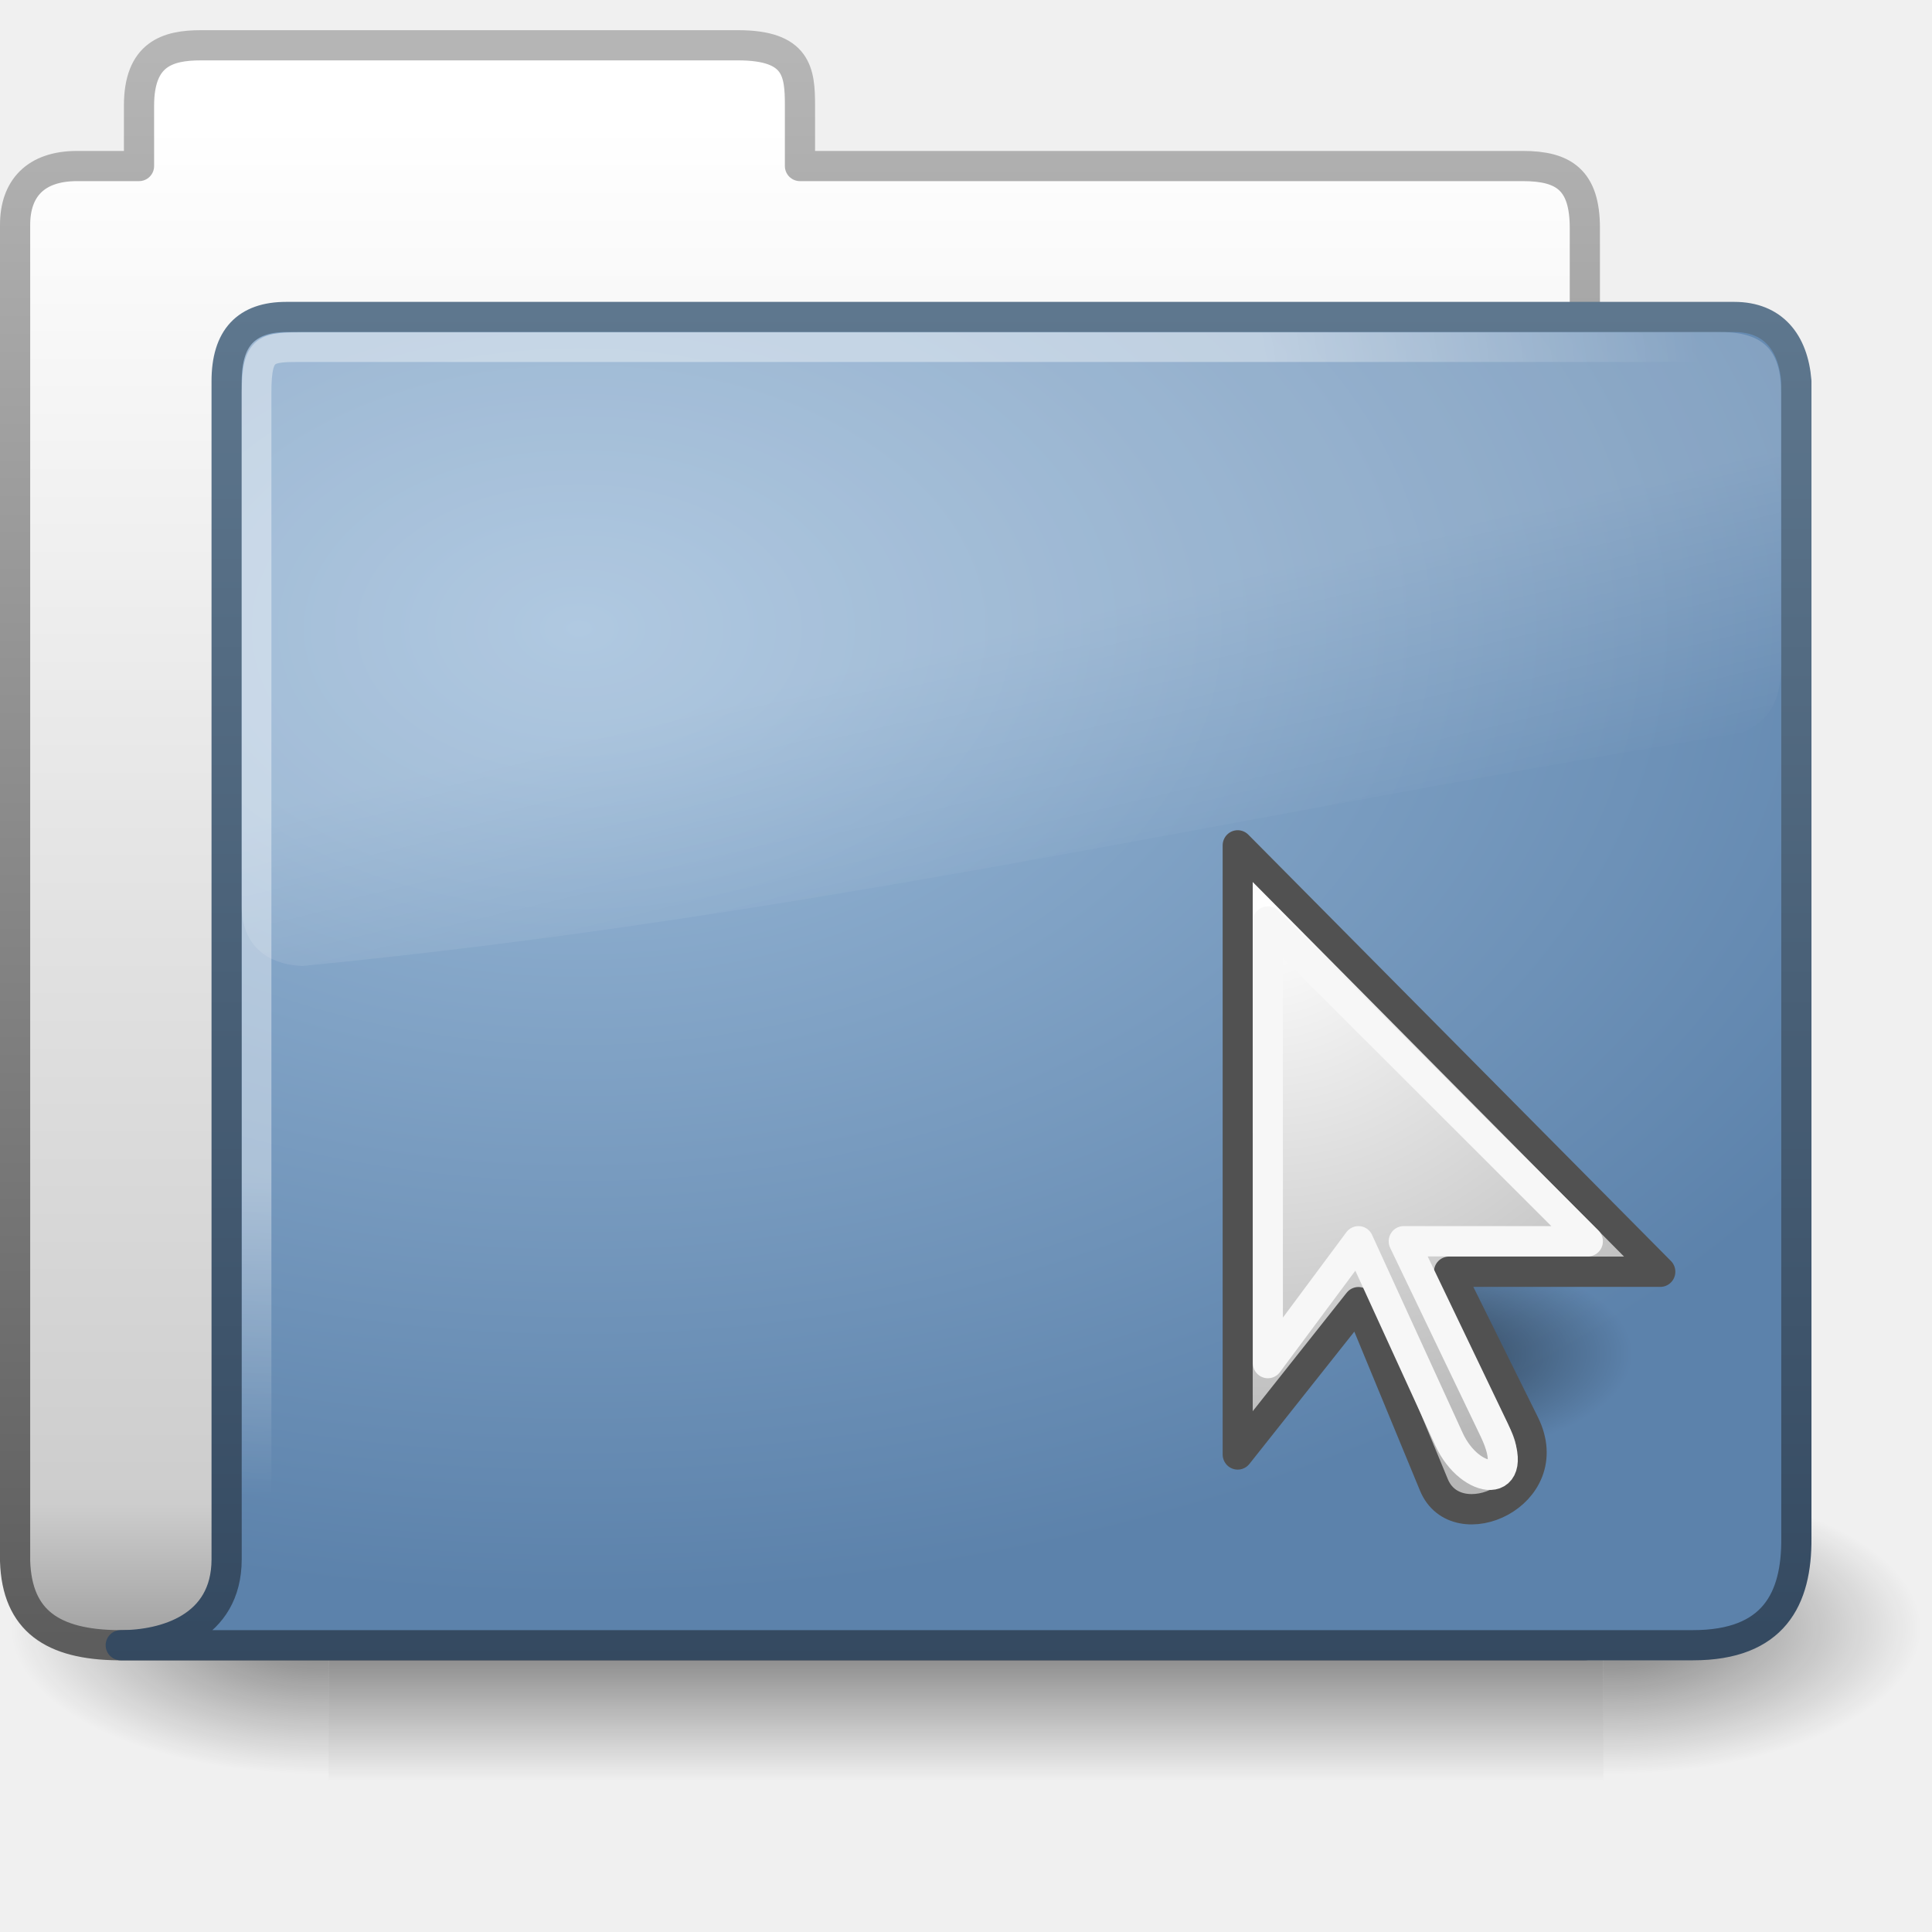
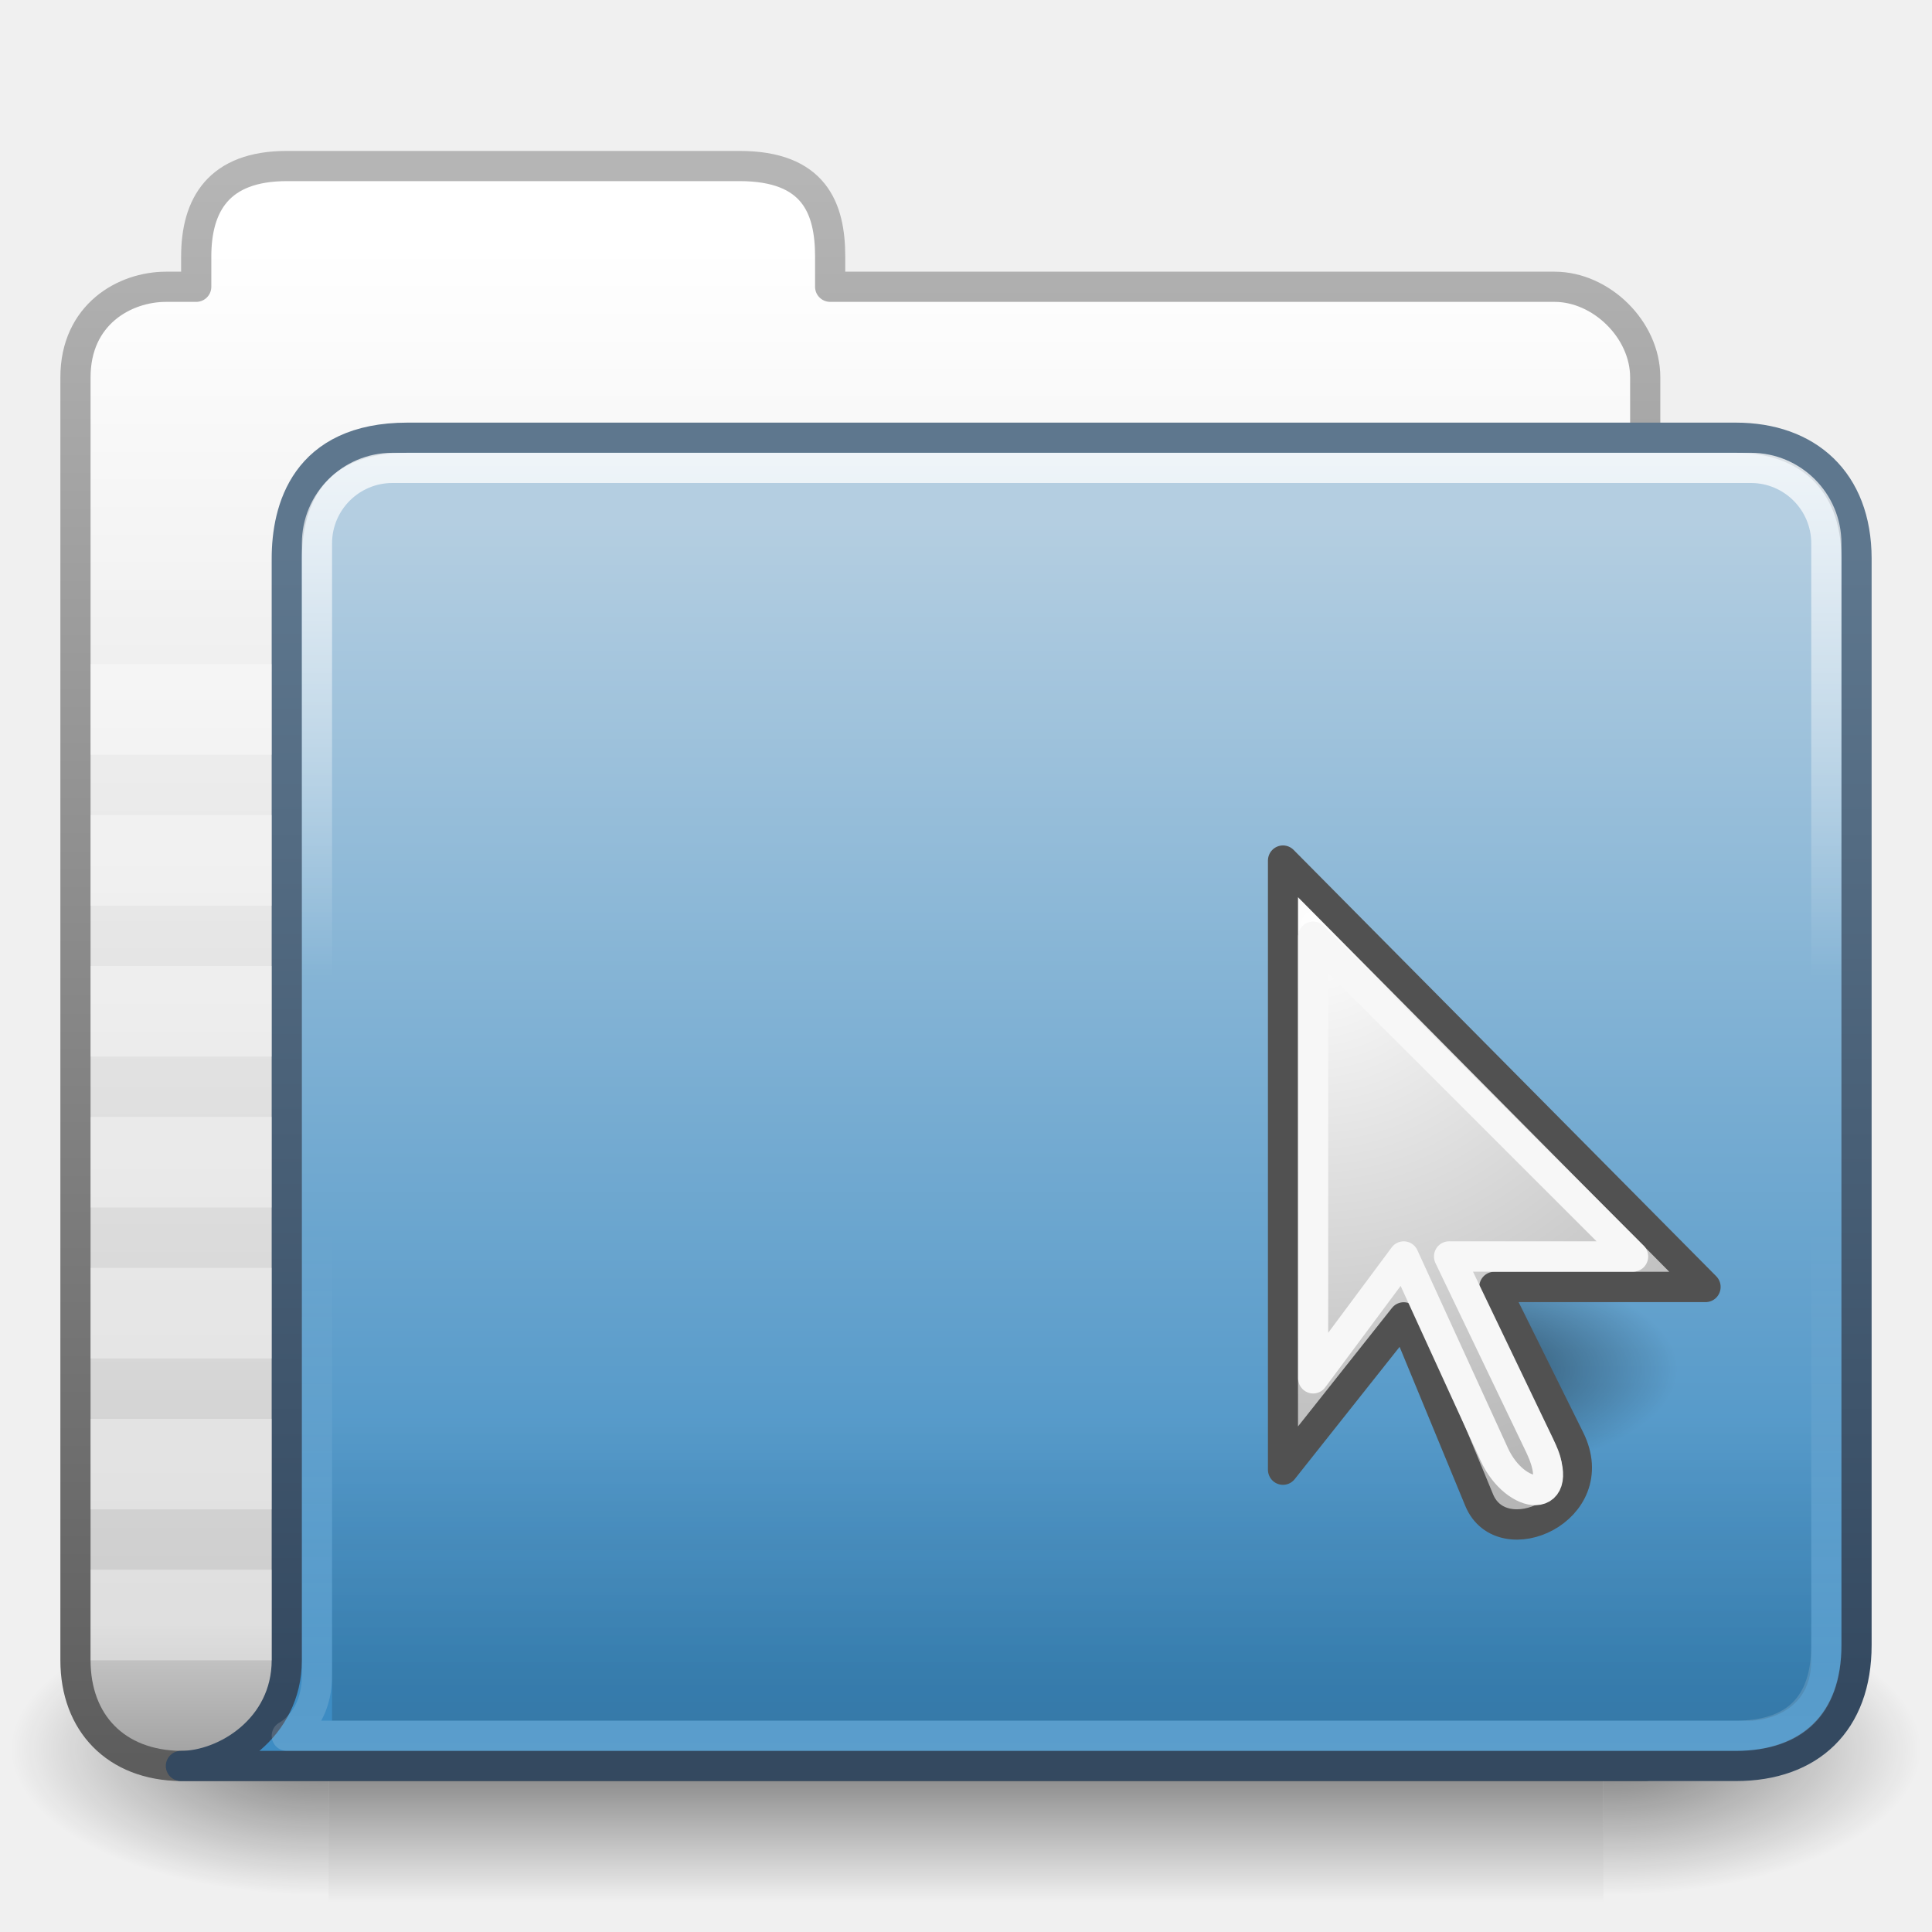
<svg xmlns="http://www.w3.org/2000/svg" xmlns:xlink="http://www.w3.org/1999/xlink" version="1.0" width="64" height="64" id="svg3437">
  <defs id="defs3439">
-     <linearGradient id="linearGradient921">
-       <stop offset="0" style="stop-color:#ffffff;stop-opacity:1" id="stop923" />
-       <stop offset="0.7" style="stop-color:#ffffff;stop-opacity:1" id="stop925" />
-       <stop offset="1" style="stop-color:#ffffff;stop-opacity:0" id="stop927" />
-     </linearGradient>
-     <linearGradient id="linearGradient8265-821-176-38-919-66-249">
-       <stop id="stop2687" style="stop-color:#ffffff;stop-opacity:1" offset="0" />
-       <stop id="stop2689" style="stop-color:#ffffff;stop-opacity:0" offset="1" />
-     </linearGradient>
-     <linearGradient id="linearGradient3390">
-       <stop id="stop3392" style="stop-color:#344960;stop-opacity:1;" offset="0" />
-       <stop id="stop3394" style="stop-color:#5e778e;stop-opacity:1;" offset="1" />
-     </linearGradient>
-     <linearGradient id="linearGradient7012-661-145-733-759-865-745">
-       <stop id="stop2699" style="stop-color:#9cbbd9;stop-opacity:1" offset="0" />
-       <stop id="stop2701" style="stop-color:#5c82ab;stop-opacity:1" offset="1" />
-     </linearGradient>
    <linearGradient id="linearGradient5157">
      <stop id="stop5159" style="stop-color:#b5b5b5;stop-opacity:1;" offset="0" />
      <stop id="stop5161" style="stop-color:#5d5d5d;stop-opacity:1;" offset="1" />
    </linearGradient>
    <linearGradient id="linearGradient11111">
      <stop id="stop11113" style="stop-color:#ffffff;stop-opacity:1" offset="0" />
      <stop id="stop11115" style="stop-color:#cdcdcd;stop-opacity:1" offset="0.91" />
      <stop id="stop11117" style="stop-color:#a1a1a1;stop-opacity:1" offset="1" />
    </linearGradient>
    <linearGradient id="linearGradient5060">
      <stop id="stop5062" style="stop-color:#000000;stop-opacity:1" offset="0" />
      <stop id="stop5064" style="stop-color:#000000;stop-opacity:0" offset="1" />
    </linearGradient>
    <linearGradient id="linearGradient5048">
      <stop id="stop5050" style="stop-color:#000000;stop-opacity:0" offset="0" />
      <stop id="stop5056" style="stop-color:#000000;stop-opacity:1" offset="0.5" />
      <stop id="stop5052" style="stop-color:#000000;stop-opacity:0" offset="1" />
    </linearGradient>
    <linearGradient xlink:href="#linearGradient5048" id="linearGradient3127" gradientUnits="userSpaceOnUse" gradientTransform="matrix(0.06214224,0,0,0.02900085,1.624272,44.0855)" x1="302.857" y1="366.648" x2="302.857" y2="609.505" />
    <radialGradient xlink:href="#linearGradient5060" id="radialGradient3129" gradientUnits="userSpaceOnUse" gradientTransform="matrix(0.06214224,0,0,0.02900085,1.636502,44.0855)" cx="605.714" cy="486.648" fx="605.714" fy="486.648" r="117.143" />
    <radialGradient xlink:href="#linearGradient5060" id="radialGradient3131" gradientUnits="userSpaceOnUse" gradientTransform="matrix(-0.06214224,0,0,0.02900085,46.53201,44.0855)" cx="605.714" cy="486.648" fx="605.714" fy="486.648" r="117.143" />
-     <linearGradient xlink:href="#linearGradient8265-821-176-38-919-66-249" id="linearGradient3146" gradientUnits="userSpaceOnUse" x1="18.031" y1="16.408" x2="20.055" y2="24.628" gradientTransform="matrix(1.116506,0,0,1.083684,7.02386,4.670834)" />
-     <radialGradient xlink:href="#linearGradient921" id="radialGradient3149" gradientUnits="userSpaceOnUse" gradientTransform="matrix(-9.0779247e-8,3.404688,-4.663917,-0.00141872,34.63156,0.888528)" cx="4.02" cy="5.593" fx="4.02" fy="5.593" r="10.273" />
-     <radialGradient xlink:href="#linearGradient7012-661-145-733-759-865-745" id="radialGradient3152" gradientUnits="userSpaceOnUse" gradientTransform="matrix(4.396089,0,0,2.849947,-15.19078,-3.58162)" cx="7.819" cy="8.561" fx="7.819" fy="8.561" r="11.268" />
-     <linearGradient xlink:href="#linearGradient3390" id="linearGradient3154" gradientUnits="userSpaceOnUse" gradientTransform="matrix(2.587199,0,0,2.716044,-1.898855,-1.517032)" x1="9.705" y1="20.882" x2="9.705" y2="4.303" />
-     <linearGradient xlink:href="#linearGradient11111" id="linearGradient3157" gradientUnits="userSpaceOnUse" gradientTransform="matrix(2.61528,0,0,2.691608,88.81215,-44.20753)" x1="-28.531" y1="17.956" x2="-28.531" y2="36.607" />
-     <linearGradient xlink:href="#linearGradient5157" id="linearGradient3159" gradientUnits="userSpaceOnUse" gradientTransform="matrix(2.61528,0,0,2.691608,-1.095955,-5.175648)" x1="9.876" y1="2.601" x2="9.876" y2="22.113" />
+     <linearGradient xlink:href="#linearGradient11111" id="linearGradient3157" gradientUnits="userSpaceOnUse" gradientTransform="matrix(2.61528,0,0,2.691608,90.81215,-40.20753)" x1="-28.531" y1="17.956" x2="-28.531" y2="36.607" />
+     <linearGradient xlink:href="#linearGradient5157" id="linearGradient3159" gradientUnits="userSpaceOnUse" gradientTransform="matrix(2.61528,0,0,2.691608,0.9040449,-1.175648)" x1="9.876" y1="2.601" x2="9.876" y2="22.113" />
+     <linearGradient id="linearGradient6129-963-697-142-998-580-273-44-2-2-0">
+       <stop id="stop2661-01-6-2-2" style="stop-color:#0a0a0a;stop-opacity:0.498" offset="0" />
+       <stop id="stop2663-64-5-5-9" style="stop-color:#0a0a0a;stop-opacity:0" offset="1" />
+     </linearGradient>
+     <filter id="filter3174-4-4-2" color-interpolation-filters="sRGB">
+       <feGaussianBlur stdDeviation="1.71" id="feGaussianBlur3176-2-3-0" />
+     </filter>
+     <linearGradient gradientTransform="scale(1.005865,0.994169)" gradientUnits="userSpaceOnUse" id="ButtonShadow-91-7-0" y2="7.017" x2="45.448" y1="92.54" x1="45.448">
+       <stop offset="0" style="stop-color:#000000;stop-opacity:1" id="stop3750-4-4-1" />
+       <stop offset="1" style="stop-color:#000000;stop-opacity:0.588" id="stop3752-2-7-5" />
+     </linearGradient>
+     <linearGradient x1="45.448" y1="92.54" x2="45.448" y2="7.017" id="ButtonShadow-9-1-0" gradientUnits="userSpaceOnUse" gradientTransform="scale(1.005865,0.994169)">
+       <stop id="stop3750-3-65-2" style="stop-color:#000000;stop-opacity:1" offset="0" />
+       <stop id="stop3752-0-0-3" style="stop-color:#000000;stop-opacity:0.588" offset="1" />
+     </linearGradient>
+     <filter color-interpolation-filters="sRGB" id="filter3174-2-2-8">
+       <feGaussianBlur id="feGaussianBlur3176-1-3-0" stdDeviation="1.71" />
+     </filter>
+     <linearGradient x1="45.448" y1="92.54" x2="45.448" y2="7.017" id="ButtonShadow-0-3" gradientUnits="userSpaceOnUse" gradientTransform="scale(1.005865,0.994169)">
+       <stop id="stop3750-2-6" style="stop-color:#000000;stop-opacity:1" offset="0" />
+       <stop id="stop3752-6-8" style="stop-color:#000000;stop-opacity:0.588" offset="1" />
+     </linearGradient>
+     <filter color-interpolation-filters="sRGB" id="filter3174-44-1">
+       <feGaussianBlur id="feGaussianBlur3176-3-3" stdDeviation="1.71" />
+     </filter>
+     <filter id="filter3174-4-7-2" color-interpolation-filters="sRGB">
+       <feGaussianBlur stdDeviation="1.71" id="feGaussianBlur3176-2-4-8" />
+     </filter>
+     <linearGradient gradientTransform="scale(1.005865,0.994169)" gradientUnits="userSpaceOnUse" id="ButtonShadow-91-6-6" y2="7.017" x2="45.448" y1="92.54" x1="45.448">
+       <stop offset="0" style="stop-color:#000000;stop-opacity:1" id="stop3750-4-7-8" />
+       <stop offset="1" style="stop-color:#000000;stop-opacity:0.588" id="stop3752-2-68-9" />
+     </linearGradient>
+     <linearGradient x1="45.448" y1="92.54" x2="45.448" y2="7.017" id="ButtonShadow-9-2-6" gradientUnits="userSpaceOnUse" gradientTransform="scale(1.005865,0.994169)">
+       <stop id="stop3750-3-4-7" style="stop-color:#000000;stop-opacity:1" offset="0" />
+       <stop id="stop3752-0-7-0" style="stop-color:#000000;stop-opacity:0.588" offset="1" />
+     </linearGradient>
+     <filter color-interpolation-filters="sRGB" id="filter3174-2-0-6">
+       <feGaussianBlur id="feGaussianBlur3176-1-0-4" stdDeviation="1.71" />
+     </filter>
+     <linearGradient x1="45.448" y1="92.54" x2="45.448" y2="7.017" id="ButtonShadow-3-7" gradientUnits="userSpaceOnUse" gradientTransform="scale(1.005865,0.994169)">
+       <stop id="stop3750-41-6" style="stop-color:#000000;stop-opacity:1" offset="0" />
+       <stop id="stop3752-4-9" style="stop-color:#000000;stop-opacity:0.588" offset="1" />
+     </linearGradient>
+     <filter color-interpolation-filters="sRGB" id="filter3174-34-6">
+       <feGaussianBlur id="feGaussianBlur3176-32-5" stdDeviation="1.71" />
+     </filter>
+     <filter id="filter3174-4-4" color-interpolation-filters="sRGB">
+       <feGaussianBlur stdDeviation="1.71" id="feGaussianBlur3176-2-3" />
+     </filter>
+     <linearGradient gradientTransform="scale(1.005865,0.994169)" gradientUnits="userSpaceOnUse" id="ButtonShadow-91-7" y2="7.017" x2="45.448" y1="92.54" x1="45.448">
+       <stop offset="0" style="stop-color:#000000;stop-opacity:1" id="stop3750-4-4" />
+       <stop offset="1" style="stop-color:#000000;stop-opacity:0.588" id="stop3752-2-7" />
+     </linearGradient>
+     <linearGradient x1="45.448" y1="92.54" x2="45.448" y2="7.017" id="ButtonShadow-9-1" gradientUnits="userSpaceOnUse" gradientTransform="scale(1.005865,0.994169)">
+       <stop id="stop3750-3-65" style="stop-color:#000000;stop-opacity:1" offset="0" />
+       <stop id="stop3752-0-0" style="stop-color:#000000;stop-opacity:0.588" offset="1" />
+     </linearGradient>
+     <filter color-interpolation-filters="sRGB" id="filter3174-2-2">
+       <feGaussianBlur id="feGaussianBlur3176-1-3" stdDeviation="1.71" />
+     </filter>
+     <linearGradient x1="45.448" y1="92.54" x2="45.448" y2="7.017" id="ButtonShadow-0" gradientUnits="userSpaceOnUse" gradientTransform="scale(1.005865,0.994169)">
+       <stop id="stop3750-2" style="stop-color:#000000;stop-opacity:1" offset="0" />
+       <stop id="stop3752-6" style="stop-color:#000000;stop-opacity:0.588" offset="1" />
+     </linearGradient>
+     <filter color-interpolation-filters="sRGB" id="filter3174-44">
+       <feGaussianBlur id="feGaussianBlur3176-3" stdDeviation="1.71" />
+     </filter>
+     <filter id="filter3174-4-7" color-interpolation-filters="sRGB">
+       <feGaussianBlur stdDeviation="1.71" id="feGaussianBlur3176-2-4" />
+     </filter>
+     <linearGradient gradientTransform="scale(1.005865,0.994169)" gradientUnits="userSpaceOnUse" id="ButtonShadow-91-6" y2="7.017" x2="45.448" y1="92.54" x1="45.448">
+       <stop offset="0" style="stop-color:#000000;stop-opacity:1" id="stop3750-4-7" />
+       <stop offset="1" style="stop-color:#000000;stop-opacity:0.588" id="stop3752-2-68" />
+     </linearGradient>
+     <linearGradient x1="45.448" y1="92.54" x2="45.448" y2="7.017" id="ButtonShadow-9-2" gradientUnits="userSpaceOnUse" gradientTransform="scale(1.005865,0.994169)">
+       <stop id="stop3750-3-4" style="stop-color:#000000;stop-opacity:1" offset="0" />
+       <stop id="stop3752-0-7" style="stop-color:#000000;stop-opacity:0.588" offset="1" />
+     </linearGradient>
+     <filter color-interpolation-filters="sRGB" id="filter3174-2-0">
+       <feGaussianBlur id="feGaussianBlur3176-1-0" stdDeviation="1.71" />
+     </filter>
+     <linearGradient x1="45.448" y1="92.54" x2="45.448" y2="7.017" id="ButtonShadow-3" gradientUnits="userSpaceOnUse" gradientTransform="scale(1.005865,0.994169)">
+       <stop id="stop3750-41" style="stop-color:#000000;stop-opacity:1" offset="0" />
+       <stop id="stop3752-4" style="stop-color:#000000;stop-opacity:0.588" offset="1" />
+     </linearGradient>
+     <filter color-interpolation-filters="sRGB" id="filter3174-34">
+       <feGaussianBlur id="feGaussianBlur3176-32" stdDeviation="1.71" />
+     </filter>
+     <linearGradient id="linearGradient4343">
+       <stop id="stop4345" offset="0" style="stop-color:white;stop-opacity:0.784;" />
+       <stop id="stop4347" offset="1" style="stop-color:white;stop-opacity:0;" />
+     </linearGradient>
+     <linearGradient id="linearGradient4063">
+       <stop id="stop4065" offset="0" style="stop-color:white;stop-opacity:0.157;" />
+       <stop id="stop4067" offset="1" style="stop-color:white;stop-opacity:0;" />
+     </linearGradient>
+     <linearGradient xlink:href="#ButtonShadow-0" id="linearGradient3596" gradientUnits="userSpaceOnUse" gradientTransform="scale(1.005865,0.994169)" x1="45.448" y1="92.54" x2="45.448" y2="7.017" />
+     <linearGradient xlink:href="#ButtonShadow-91-7" id="linearGradient3598" gradientUnits="userSpaceOnUse" gradientTransform="scale(1.005865,0.994169)" x1="45.448" y1="92.54" x2="45.448" y2="7.017" />
+     <linearGradient xlink:href="#ButtonShadow-9-1" id="linearGradient3600" gradientUnits="userSpaceOnUse" gradientTransform="scale(1.005865,0.994169)" x1="45.448" y1="92.54" x2="45.448" y2="7.017" />
+     <linearGradient xlink:href="#ButtonShadow-3" id="linearGradient3602" gradientUnits="userSpaceOnUse" gradientTransform="scale(1.005865,0.994169)" x1="45.448" y1="92.54" x2="45.448" y2="7.017" />
+     <linearGradient xlink:href="#ButtonShadow-91-6" id="linearGradient3604" gradientUnits="userSpaceOnUse" gradientTransform="scale(1.005865,0.994169)" x1="45.448" y1="92.54" x2="45.448" y2="7.017" />
+     <linearGradient xlink:href="#ButtonShadow-9-2" id="linearGradient3606" gradientUnits="userSpaceOnUse" gradientTransform="scale(1.005865,0.994169)" x1="45.448" y1="92.54" x2="45.448" y2="7.017" />
+     <linearGradient xlink:href="#ButtonShadow-0-3" id="linearGradient3608" gradientUnits="userSpaceOnUse" gradientTransform="scale(1.005865,0.994169)" x1="45.448" y1="92.54" x2="45.448" y2="7.017" />
+     <linearGradient xlink:href="#ButtonShadow-91-7-0" id="linearGradient3610" gradientUnits="userSpaceOnUse" gradientTransform="scale(1.005865,0.994169)" x1="45.448" y1="92.54" x2="45.448" y2="7.017" />
+     <linearGradient xlink:href="#ButtonShadow-9-1-0" id="linearGradient3612" gradientUnits="userSpaceOnUse" gradientTransform="scale(1.005865,0.994169)" x1="45.448" y1="92.54" x2="45.448" y2="7.017" />
+     <linearGradient xlink:href="#ButtonShadow-3-7" id="linearGradient3614" gradientUnits="userSpaceOnUse" gradientTransform="scale(1.005865,0.994169)" x1="45.448" y1="92.54" x2="45.448" y2="7.017" />
+     <linearGradient xlink:href="#ButtonShadow-91-6-6" id="linearGradient3616" gradientUnits="userSpaceOnUse" gradientTransform="scale(1.005865,0.994169)" x1="45.448" y1="92.54" x2="45.448" y2="7.017" />
+     <linearGradient xlink:href="#ButtonShadow-9-2-6" id="linearGradient3618" gradientUnits="userSpaceOnUse" gradientTransform="scale(1.005865,0.994169)" x1="45.448" y1="92.54" x2="45.448" y2="7.017" />
+     <linearGradient xlink:href="#linearGradient4063" id="linearGradient3629" gradientUnits="userSpaceOnUse" gradientTransform="matrix(1.369869,0,0,1.358583,-0.4589517,1.366205)" x1="20" y1="42" x2="20" y2="29" />
+     <linearGradient xlink:href="#linearGradient6129-963-697-142-998-580-273-44-2-2-0" id="linearGradient3632" gradientUnits="userSpaceOnUse" gradientTransform="matrix(1.602569,0,0,1.413484,55.12908,-2.339976)" x1="-18.8" y1="44.988" x2="-18.8" y2="34.966" />
+     <linearGradient xlink:href="#linearGradient4343" id="linearGradient3636" gradientUnits="userSpaceOnUse" gradientTransform="matrix(1.388889,0,0,0.8846154,-1.305556,4.442307)" x1="20" y1="12" x2="20" y2="31.618" />
+     <linearGradient xlink:href="#linearGradient4494-6-4-5" id="linearGradient3696-4" gradientUnits="userSpaceOnUse" gradientTransform="matrix(0.7449371,0,0,0.7452705,-142.8659,-383.676)" x1="404.573" y1="537.982" x2="404.573" y2="589.049" />
+     <linearGradient id="linearGradient4494-6-4-5">
+       <stop id="stop4496-8-1-9" style="stop-color:#b4cee1;stop-opacity:1;" offset="0" />
+       <stop id="stop4498-8-5-3" style="stop-color:#3d8cc3;stop-opacity:1;" offset="1" />
+     </linearGradient>
+     <linearGradient xlink:href="#linearGradient3390-4-1-27-3" id="linearGradient3698-1" gradientUnits="userSpaceOnUse" gradientTransform="matrix(2.340889,0,0,2.458568,-3.672569,4.268451)" x1="65.87" y1="21.104" x2="65.87" y2="5.644" />
+     <linearGradient id="linearGradient3390-4-1-27-3">
+       <stop offset="0" style="stop-color:#344960;stop-opacity:1;" id="stop3392-3-8-1-3" />
+       <stop offset="1" style="stop-color:#5e778e;stop-opacity:1;" id="stop3394-2-0-7-9" />
+     </linearGradient>
+     <radialGradient xlink:href="#linearGradient5060-4" id="radialGradient3212" gradientUnits="userSpaceOnUse" gradientTransform="matrix(0.06214224,0,0,0.02900085,1.636502,28.0855)" cx="605.714" cy="486.648" fx="605.714" fy="486.648" r="117.143" />
+     <linearGradient id="linearGradient5060-4">
+       <stop offset="0" style="stop-color:#000000;stop-opacity:1" id="stop5062-3" />
+       <stop offset="1" style="stop-color:#000000;stop-opacity:0" id="stop5064-2" />
+     </linearGradient>
+     <radialGradient xlink:href="#linearGradient4845" id="radialGradient3214" gradientUnits="userSpaceOnUse" gradientTransform="matrix(-2.161121,0,2.4002445e-8,2.080762,73.02263,-22.69198)" cx="17.814" cy="24.149" fx="17.814" fy="24.149" r="9.125" />
    <linearGradient id="linearGradient4845">
      <stop id="stop4847" offset="0" style="stop-color:#ffffff;stop-opacity:1;" />
      <stop id="stop4849" offset="1" style="stop-color:#b6b6b6;stop-opacity:1;" />
    </linearGradient>
-     <linearGradient id="linearGradient5060-4">
-       <stop offset="0" style="stop-color:#000000;stop-opacity:1" id="stop5062-3" />
-       <stop offset="1" style="stop-color:#000000;stop-opacity:0" id="stop5064-2" />
-     </linearGradient>
-     <radialGradient xlink:href="#linearGradient5060-4" id="radialGradient3212" gradientUnits="userSpaceOnUse" gradientTransform="matrix(0.06214224,0,0,0.02900085,1.636502,28.0855)" cx="605.714" cy="486.648" fx="605.714" fy="486.648" r="117.143" />
-     <radialGradient xlink:href="#linearGradient4845" id="radialGradient3214" gradientUnits="userSpaceOnUse" gradientTransform="matrix(-2.161121,0,2.4002445e-8,2.080762,73.02263,-22.69198)" cx="17.814" cy="24.149" fx="17.814" fy="24.149" r="9.125" />
  </defs>
-   <g id="g914" transform="matrix(1.407251,0,0,1.419837,-1.892589,-28.69148)">
+   <g id="g914" transform="matrix(1.407251,0,0,1.419837,-1.892589,-24.69148)">
    <rect style="opacity:0.5;fill:url(#linearGradient3127);fill-opacity:1;fill-rule:nonzero;stroke:none;stroke-width:104.962;marker:none;visibility:visible;display:inline;overflow:visible" id="rect4173" y="54.719" x="9.081" height="7.043" width="30.006" />
    <path style="opacity:0.5;fill:url(#radialGradient3129);fill-opacity:1;fill-rule:nonzero;stroke:none;stroke-width:104.962;marker:none;visibility:visible;display:inline;overflow:visible" id="path5058" d="m 39.087,54.719 c 0,0 0,7.043 0,7.043 3.2,0.013 7.736,-1.578 7.736,-3.522 0,-1.944 -3.571,-3.521 -7.736,-3.521 z" />
    <path style="opacity:0.5;fill:url(#radialGradient3131);fill-opacity:1;fill-rule:nonzero;stroke:none;stroke-width:104.962;marker:none;visibility:visible;display:inline;overflow:visible" id="path5018" d="m 9.081,54.719 c 0,0 0,7.043 0,7.043 -3.2,0.013 -7.736,-1.578 -7.736,-3.522 0,-1.944 3.571,-3.521 7.736,-3.521 z" />
  </g>
-   <path d="m 6.658,1.5 c -1.108,0 -2.053,0.285 -2.053,2 l 0,2 -2.053,0 C 1.182,5.5 0.5,6.242 0.5,7.448 l 0,44.263 c 0.063,1.984 1.246,2.769 3.421,2.789 l 48.579,0 0,-46.948 C 52.5,5.962 51.801,5.5 50.447,5.5 l -23.947,0 0,-2 c 0,-1.108 -0.085,-2 -2.053,-2 z" id="path3496" style="fill:url(#linearGradient3157);fill-opacity:1;stroke:url(#linearGradient3159);stroke-width:1;stroke-linecap:round;stroke-linejoin:round;stroke-miterlimit:4;stroke-opacity:1;stroke-dasharray:none;display:inline" />
-   <path d="m 9.482,10.5 47.969,0 c 1.278,0 1.951,0.834 2.056,2.129 l 0,38.323 c 0.016,2.017 -0.747,3.548 -3.426,3.548 L 4,54.5 c 1.47,-2e-6 3.501,-0.58 3.507,-2.839 l 4.6e-5,-39.032 c 0,-1.432 0.655,-2.129 1.975,-2.129 z" id="path3498" style="fill:url(#radialGradient3152);fill-opacity:1;stroke:url(#linearGradient3154);stroke-width:1;stroke-linecap:round;stroke-linejoin:round;stroke-miterlimit:4;stroke-opacity:1;stroke-dasharray:none;display:inline" />
-   <path d="m 57.248,11.5 -47.182,0 C 8.831,11.5 8.5,11.486 8.5,13 l 0,36.969" id="path3211" style="opacity:0.4;fill:none;stroke:url(#radialGradient3149);stroke-width:0.981;stroke-linecap:butt;stroke-linejoin:miter;stroke-miterlimit:4;stroke-opacity:1;stroke-dasharray:none;display:inline" />
-   <path d="M 10,11 C 8.282,11 8,11.332 8,13 L 8,29.964 C 8,31.19 8.699,31.935 10.014,32 26.815,30.366 40.982,26.987 57.688,24.279 58.663,23.882 59.05,23.113 59,21.801 L 59,13 c 6.2e-5,-1.286 -0.485,-2 -2,-2 z" id="path2608" style="opacity:0.2;fill:url(#linearGradient3146);fill-opacity:1;fill-rule:evenodd;stroke:none" />
-   <g id="g3031" transform="matrix(1,0,0,1.008791,7.5,2.280229)">
+   <path d="m 9.5,5.5 c -2.258,0 -3,1.285 -3,3 l 0,1 -1,0 c -1.37,0 -3,0.914 -3,3 l 0,42.5 c 0,2.062 1.325,3.48 3.5,3.5 l 48.5,-3e-6 0,-46 c 0,-1.591 -1.469,-3 -3,-3 l -24,0 0,-1 c 0,-1.611 -0.529,-3 -3,-3 z" id="path3496" style="fill:url(#linearGradient3157);fill-opacity:1;stroke:url(#linearGradient3159);stroke-width:1;stroke-linecap:round;stroke-linejoin:round;stroke-miterlimit:4;stroke-opacity:1;stroke-dasharray:none;display:inline" />
+   <path d="m 13.5,14.5 44,0 c 2.369,0 3.997,1.428 4,4 l -2.35e-4,36 c 0,2.544 -1.536,4 -4,4 l -51.507,0 C 7.463,58.5 9.494,57.259 9.5,55 L 9.5,18.5 c 0,-1.61 0.59,-4 4,-4 z" id="path3498" style="color:black;fill:url(#linearGradient3696-4);fill-opacity:1;fill-rule:nonzero;stroke:url(#linearGradient3698-1);stroke-width:1;stroke-linecap:round;stroke-linejoin:round;stroke-miterlimit:4;stroke-opacity:1;stroke-dasharray:none;stroke-dashoffset:0;marker:none;visibility:visible;display:inline;overflow:visible;enable-background:accumulate" />
+   <g style="color:black;fill:#002a3c;fill-opacity:0.745;fill-rule:evenodd;stroke:none;stroke-width:3pt;marker:none;visibility:visible;display:inline;overflow:visible;enable-background:accumulate" id="layer4-6" transform="matrix(1.369497,0,0,1.369497,68.58832,-254.2612)" />
+   <g style="color:black;fill:#002a3c;fill-opacity:0.745;fill-rule:evenodd;stroke:none;stroke-width:3pt;marker:none;visibility:visible;display:inline;overflow:visible;enable-background:accumulate" id="layer4-3-5" transform="matrix(1.369497,0,0,1.369497,104.9682,-239.9446)" />
+   <g style="color:black;fill:#002a3c;fill-opacity:0.745;fill-rule:evenodd;stroke:none;stroke-width:3pt;marker:none;visibility:visible;display:inline;overflow:visible;enable-background:accumulate" id="layer4-8-74" transform="matrix(1.369497,0,0,1.369497,181.8312,-235.9248)" />
+   <g style="color:black;fill:#002a3c;fill-opacity:0.745;fill-rule:evenodd;stroke:none;stroke-width:3.001pt;marker:none;visibility:visible;display:inline;overflow:visible;enable-background:accumulate" id="layer4-39-9" transform="matrix(1.368747,0,0,1.369497,268.0827,-239.6358)" />
+   <g style="color:black;fill:#002a3c;fill-opacity:0.745;fill-rule:evenodd;stroke:none;stroke-width:3.001pt;marker:none;visibility:visible;display:inline;overflow:visible;enable-background:accumulate" id="layer4-3-6-1" transform="matrix(1.368747,0,0,1.369497,304.4426,-225.3192)" />
+   <g style="color:black;fill:#002a3c;fill-opacity:0.745;fill-rule:evenodd;stroke:none;stroke-width:3.001pt;marker:none;visibility:visible;display:inline;overflow:visible;enable-background:accumulate" id="layer4-8-2-1" transform="matrix(1.368747,0,0,1.369497,381.2636,-221.2995)" />
+   <g style="color:black;fill:#002a3c;fill-opacity:0.745;fill-rule:evenodd;stroke:none;stroke-width:3pt;marker:none;visibility:visible;display:inline;overflow:visible;enable-background:accumulate" id="layer4-7" transform="matrix(1.369497,0,0,1.369497,235.3097,-248.2381)" />
+   <g style="color:black;fill:#002a3c;fill-opacity:0.745;fill-rule:evenodd;stroke:none;stroke-width:3pt;marker:none;visibility:visible;display:inline;overflow:visible;enable-background:accumulate" id="layer4-3-34" transform="matrix(1.369497,0,0,1.369497,271.6896,-233.9216)" />
+   <g style="color:black;fill:#002a3c;fill-opacity:0.745;fill-rule:evenodd;stroke:none;stroke-width:3pt;marker:none;visibility:visible;display:inline;overflow:visible;enable-background:accumulate" id="layer4-8-7" transform="matrix(1.369497,0,0,1.369497,348.5526,-229.9018)" />
+   <g style="color:black;fill:#002a3c;fill-opacity:0.745;fill-rule:evenodd;stroke:none;stroke-width:3.001pt;marker:none;visibility:visible;display:inline;overflow:visible;enable-background:accumulate" id="layer4-39-0-8" transform="matrix(1.368747,0,0,1.369497,267.8419,-234.8975)" />
+   <g style="color:black;fill:#002a3c;fill-opacity:0.745;fill-rule:evenodd;stroke:none;stroke-width:3.001pt;marker:none;visibility:visible;display:inline;overflow:visible;enable-background:accumulate" id="layer4-3-6-5-4" transform="matrix(1.368747,0,0,1.369497,304.2018,-220.5809)" />
+   <g style="color:black;fill:#002a3c;fill-opacity:0.745;fill-rule:evenodd;stroke:none;stroke-width:3.001pt;marker:none;visibility:visible;display:inline;overflow:visible;enable-background:accumulate" id="layer4-8-2-3-0" transform="matrix(1.368747,0,0,1.369497,381.0227,-216.5611)" />
+   <g style="color:black;fill:#002a3c;fill-opacity:0.745;fill-rule:evenodd;stroke:none;stroke-width:3pt;marker:none;visibility:visible;display:inline;overflow:visible;enable-background:accumulate" id="layer4-9-8" transform="matrix(1.369497,0,0,1.369497,235.0688,-243.4998)" />
+   <g style="color:black;fill:#002a3c;fill-opacity:0.745;fill-rule:evenodd;stroke:none;stroke-width:3pt;marker:none;visibility:visible;display:inline;overflow:visible;enable-background:accumulate" id="layer4-3-8-3" transform="matrix(1.369497,0,0,1.369497,271.4487,-229.1833)" />
+   <g style="color:black;fill:#002a3c;fill-opacity:0.745;fill-rule:evenodd;stroke:none;stroke-width:3pt;marker:none;visibility:visible;display:inline;overflow:visible;enable-background:accumulate" id="layer4-8-4-6" transform="matrix(1.369497,0,0,1.369497,348.3117,-225.1635)" />
+   <g style="color:black;fill:#002a3c;fill-opacity:0.745;fill-rule:evenodd;stroke:none;stroke-width:3pt;marker:none;visibility:visible;display:inline;overflow:visible;enable-background:accumulate" id="layer4-88-8" transform="matrix(1.369497,0,0,1.369497,323.6678,-178.0566)" />
+   <g style="color:black;fill:#002a3c;fill-opacity:0.745;fill-rule:evenodd;stroke:none;stroke-width:3pt;marker:none;visibility:visible;display:inline;overflow:visible;enable-background:accumulate" id="layer4-3-3-3" transform="matrix(1.369497,0,0,1.369497,360.0476,-163.74)" />
+   <g style="color:black;fill:#002a3c;fill-opacity:0.745;fill-rule:evenodd;stroke:none;stroke-width:3pt;marker:none;visibility:visible;display:inline;overflow:visible;enable-background:accumulate" id="layer4-8-21-2" transform="matrix(1.369497,0,0,1.369497,436.9106,-159.7202)" />
+   <g id="layer2-8" style="display:none" transform="matrix(1.368747,0,0,1.369497,204.5866,-246.1428)">
+     <rect width="86" height="85" rx="4.384" ry="4.381" x="5" y="7" id="rect3745-0" style="opacity:0.9;fill:url(#linearGradient3596);fill-opacity:1;fill-rule:nonzero;stroke:none;filter:url(#filter3174-44)" />
+   </g>
+   <g id="layer4-39" transform="matrix(1.368747,0,0,1.369497,204.5866,-246.1428)" />
+   <g id="layer2-0-0" style="display:none" transform="matrix(1.368747,0,0,1.369497,240.9465,-231.8263)">
+     <rect width="86" height="85" rx="4.384" ry="4.381" x="5" y="7" id="rect3745-7-1" style="opacity:0.9;fill:url(#linearGradient3598);fill-opacity:1;fill-rule:nonzero;stroke:none;filter:url(#filter3174-4-4)" />
+   </g>
+   <g id="layer4-3-6" transform="matrix(1.368747,0,0,1.369497,240.9465,-231.8263)" />
+   <g id="layer2-1-5" style="display:none" transform="matrix(1.368747,0,0,1.369497,317.7674,-227.8065)">
+     <rect width="86" height="85" rx="4.384" ry="4.381" x="5" y="7" id="rect3745-1-3" style="opacity:0.9;fill:url(#linearGradient3600);fill-opacity:1;fill-rule:nonzero;stroke:none;filter:url(#filter3174-2-2)" />
+   </g>
+   <g id="layer4-8-2" transform="matrix(1.368747,0,0,1.369497,317.7674,-227.8065)" />
+   <g id="layer2" style="display:none" transform="matrix(1.369497,0,0,1.369497,171.8136,-254.7452)">
+     <rect width="86" height="85" rx="4.381" ry="4.381" x="5" y="7" id="rect3745" style="opacity:0.9;fill:url(#linearGradient3602);fill-opacity:1;fill-rule:nonzero;stroke:none;filter:url(#filter3174-34)" />
+   </g>
+   <g id="layer4" transform="matrix(1.369497,0,0,1.369497,171.8136,-254.7452)" />
+   <g id="layer2-0" style="display:none" transform="matrix(1.369497,0,0,1.369497,208.1934,-240.4286)">
+     <rect width="86" height="85" rx="4.381" ry="4.381" x="5" y="7" id="rect3745-7" style="opacity:0.9;fill:url(#linearGradient3604);fill-opacity:1;fill-rule:nonzero;stroke:none;filter:url(#filter3174-4-7)" />
+   </g>
+   <g id="layer4-3" transform="matrix(1.369497,0,0,1.369497,208.1934,-240.4286)" />
+   <g id="layer2-1" style="display:none" transform="matrix(1.369497,0,0,1.369497,285.0564,-236.4088)">
+     <rect width="86" height="85" rx="4.381" ry="4.381" x="5" y="7" id="rect3745-1" style="opacity:0.9;fill:url(#linearGradient3606);fill-opacity:1;fill-rule:nonzero;stroke:none;filter:url(#filter3174-2-0)" />
+   </g>
+   <g id="layer4-8" transform="matrix(1.369497,0,0,1.369497,285.0564,-236.4088)" />
+   <g id="layer2-8-6" style="display:none" transform="matrix(1.368747,0,0,1.369497,204.3457,-241.4045)">
+     <rect width="86" height="85" rx="4.384" ry="4.381" x="5" y="7" id="rect3745-0-8" style="opacity:0.9;fill:url(#linearGradient3608);fill-opacity:1;fill-rule:nonzero;stroke:none;filter:url(#filter3174-44-1)" />
+   </g>
+   <g id="layer4-39-0" transform="matrix(1.368747,0,0,1.369497,204.3457,-241.4045)" />
+   <g id="layer2-0-0-4" style="display:none" transform="matrix(1.368747,0,0,1.369497,240.7056,-227.088)">
+     <rect width="86" height="85" rx="4.384" ry="4.381" x="5" y="7" id="rect3745-7-1-9" style="opacity:0.9;fill:url(#linearGradient3610);fill-opacity:1;fill-rule:nonzero;stroke:none;filter:url(#filter3174-4-4-2)" />
+   </g>
+   <g id="layer4-3-6-5" transform="matrix(1.368747,0,0,1.369497,240.7056,-227.088)" />
+   <g id="layer2-1-5-8" style="display:none" transform="matrix(1.368747,0,0,1.369497,317.5266,-223.0682)">
+     <rect width="86" height="85" rx="4.384" ry="4.381" x="5" y="7" id="rect3745-1-3-0" style="opacity:0.9;fill:url(#linearGradient3612);fill-opacity:1;fill-rule:nonzero;stroke:none;filter:url(#filter3174-2-2-8)" />
+   </g>
+   <g id="layer4-8-2-3" transform="matrix(1.368747,0,0,1.369497,317.5266,-223.0682)" />
+   <g id="layer2-89" style="display:none" transform="matrix(1.369497,0,0,1.369497,171.5727,-250.0068)">
+     <rect width="86" height="85" rx="4.381" ry="4.381" x="5" y="7" id="rect3745-16" style="opacity:0.9;fill:url(#linearGradient3614);fill-opacity:1;fill-rule:nonzero;stroke:none;filter:url(#filter3174-34-6)" />
+   </g>
+   <g id="layer4-9" transform="matrix(1.369497,0,0,1.369497,171.5727,-250.0068)" />
+   <g id="layer2-0-7" style="display:none" transform="matrix(1.369497,0,0,1.369497,207.9526,-235.6903)">
+     <rect width="86" height="85" rx="4.381" ry="4.381" x="5" y="7" id="rect3745-7-0" style="opacity:0.9;fill:url(#linearGradient3616);fill-opacity:1;fill-rule:nonzero;stroke:none;filter:url(#filter3174-4-7-2)" />
+   </g>
+   <g id="layer4-3-8" transform="matrix(1.369497,0,0,1.369497,207.9526,-235.6903)" />
+   <g id="layer2-1-6" style="display:none" transform="matrix(1.369497,0,0,1.369497,284.8156,-231.6705)">
+     <rect width="86" height="85" rx="4.381" ry="4.381" x="5" y="7" id="rect3745-1-2" style="opacity:0.9;fill:url(#linearGradient3618);fill-opacity:1;fill-rule:nonzero;stroke:none;filter:url(#filter3174-2-0-6)" />
+   </g>
+   <g id="layer4-8-4" transform="matrix(1.369497,0,0,1.369497,284.8156,-231.6705)" />
+   <g style="color:black;fill:#002a3c;fill-opacity:0.745;fill-rule:evenodd;stroke:none;stroke-width:3pt;marker:none;visibility:visible;display:inline;overflow:visible;enable-background:accumulate" id="layer4-88" transform="matrix(1.369497,0,0,1.369497,260.1716,-184.5636)" />
+   <g style="color:black;fill:#002a3c;fill-opacity:0.745;fill-rule:evenodd;stroke:none;stroke-width:3pt;marker:none;visibility:visible;display:inline;overflow:visible;enable-background:accumulate" id="layer4-3-3" transform="matrix(1.369497,0,0,1.369497,296.5515,-170.2471)" />
+   <g style="color:black;fill:#002a3c;fill-opacity:0.745;fill-rule:evenodd;stroke:none;stroke-width:3pt;marker:none;visibility:visible;display:inline;overflow:visible;enable-background:accumulate" id="layer4-8-21" transform="matrix(1.369497,0,0,1.369497,373.4145,-166.2273)" />
+   <rect style="color:black;fill:none;stroke:url(#linearGradient3636);stroke-width:1;stroke-linecap:round;stroke-linejoin:round;stroke-miterlimit:4;stroke-opacity:1;stroke-dasharray:none;stroke-dashoffset:0;marker:none;visibility:visible;display:inline;overflow:visible;enable-background:accumulate" id="rect4341" width="50" height="23" x="10.5" y="15.5" ry="2.5" />
+   <path style="color:black;fill:white;fill-opacity:0.353;fill-rule:nonzero;stroke:none;stroke-width:1;marker:none;visibility:visible;display:inline;overflow:visible;enable-background:accumulate" d="m 3,22 0,3 6,0 0,-3 z m 0,5 0,3 6,0 0,-3 z m 0,5 0,3 6,0 0,-3 z m 0,5 0,3 6,0 0,-3 z m 0,5 0,3 6,0 0,-3 z m 0,5 0,3 6,0 0,-3 z m 0,5 0,3 6,0 0,-3 z" id="rect4385" />
+   <path style="opacity:0.4;color:black;fill:url(#linearGradient3632);fill-opacity:1;fill-rule:nonzero;stroke:none;stroke-width:1;marker:none;visibility:visible;display:inline;overflow:visible;enable-background:accumulate" d="m 11,40 49,0 0,15 c 0,1.978 -2,2 -2,2 l -47,0 z" id="rect4217" />
+   <path style="color:black;fill:none;stroke:url(#linearGradient3629);stroke-width:1;stroke-linecap:round;stroke-linejoin:round;stroke-miterlimit:4;stroke-opacity:1;stroke-dasharray:none;stroke-dashoffset:0;marker:none;visibility:visible;display:inline;overflow:visible;enable-background:accumulate" id="path3283" d="m 13.5,26.5 44,0 c 1.23,0 2.899,1.799 3,3 l 0,25 c 0,2.051 -1.087,3 -3,3 l -48,0 c 0,0 1,-0.499 1,-2 l 0,-26 c 0,-1.328 1.729,-3 3,-3 z" />
+   <g id="g3031" transform="matrix(1,0,0,1.008791,9,2.784626)">
    <path style="opacity:0.5;fill:url(#radialGradient3212);fill-opacity:1;fill-rule:nonzero;stroke:none;stroke-width:104.962;marker:none;visibility:visible;display:inline;overflow:visible" id="path5058-7" d="m 39.087,38.719 c 0,0 0,7.043 0,7.043 3.2,0.013 7.736,-1.578 7.736,-3.522 0,-1.944 -3.571,-3.521 -7.736,-3.521 z" />
    <path style="fill:url(#radialGradient3214);fill-opacity:1;fill-rule:evenodd;stroke:#515151;stroke-width:0.996;stroke-linecap:butt;stroke-linejoin:round;stroke-miterlimit:4;stroke-opacity:1;stroke-dasharray:none;stroke-dashoffset:0;marker:none;visibility:visible;display:inline;overflow:visible" d="m 33.5,25.5 14,14 -7,0 2.5,5 c 1.16,2.32 -2.251,3.797 -3,2 l -2.5,-6 -4,5 z" id="path3970" />
    <path id="path3180" d="m 34.5,28 10.6,10.5 -6.1,0 3,6.2 c 0.966,1.997 -0.799,1.819 -1.5,0.3 l -3,-6.5 -3,4 z" style="fill:none;stroke:#f7f7f7;stroke-width:0.996;stroke-linecap:butt;stroke-linejoin:round;stroke-miterlimit:4;stroke-opacity:1;stroke-dasharray:none;stroke-dashoffset:0;marker:none;visibility:visible;display:inline;overflow:visible" />
  </g>
</svg>
